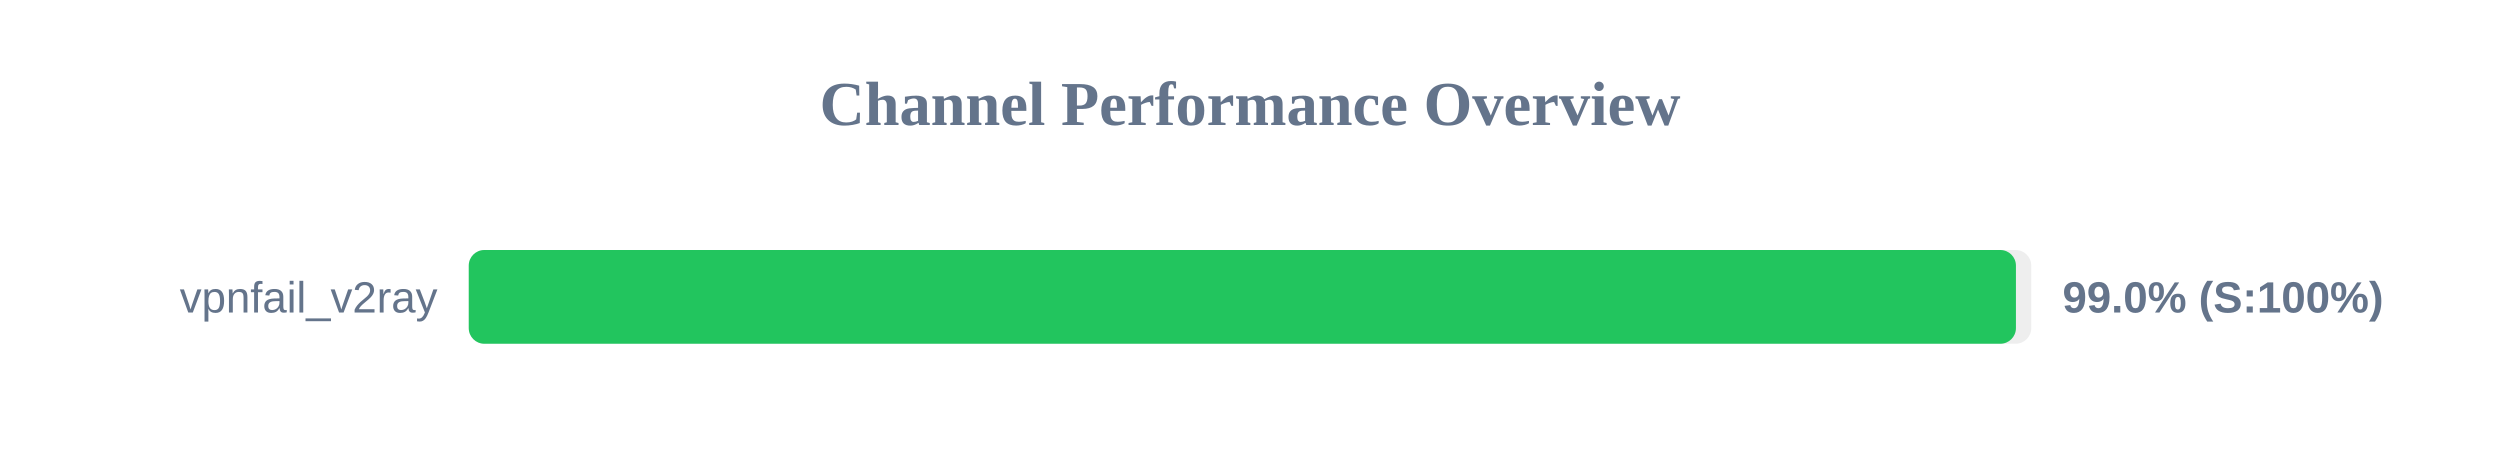
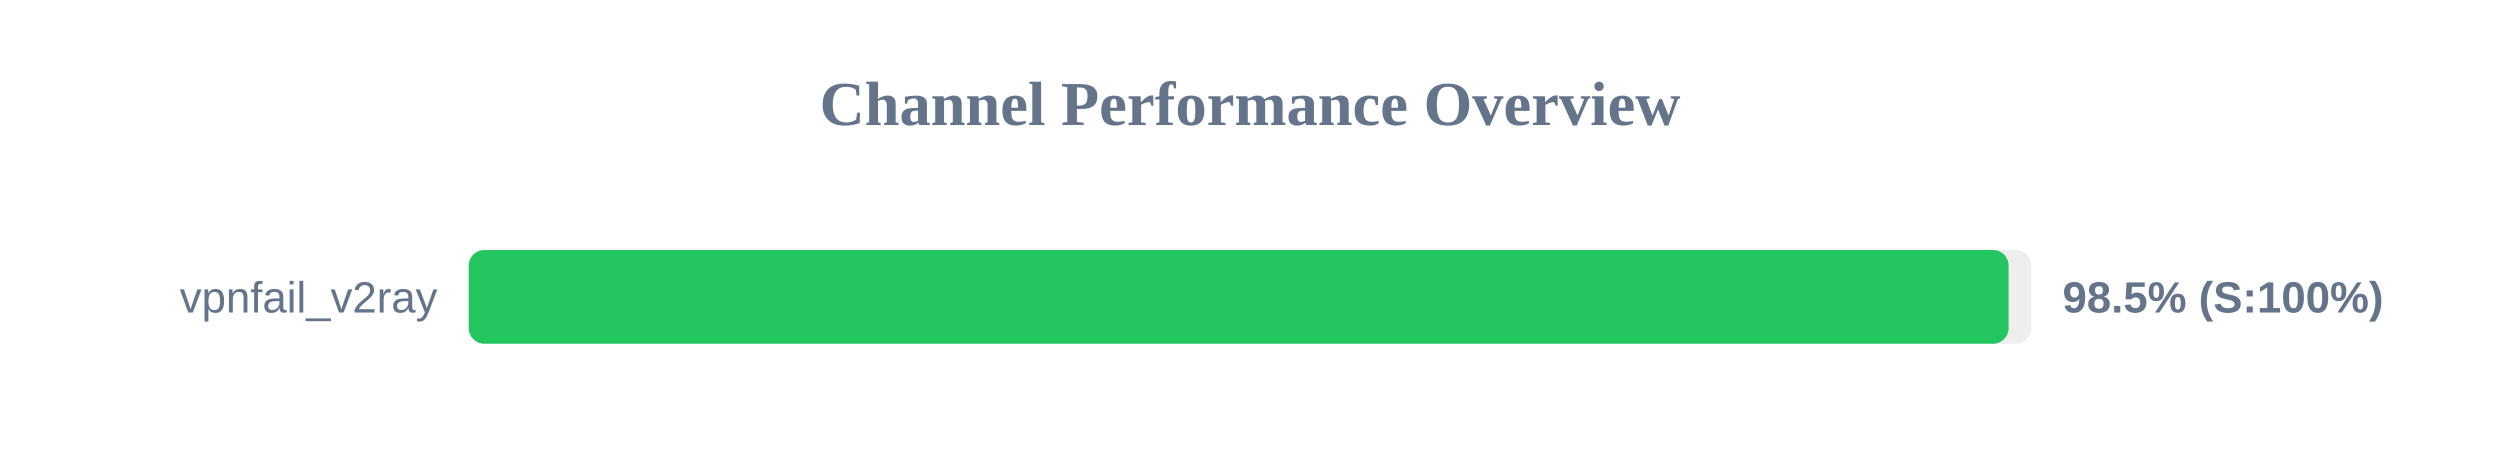
<svg xmlns="http://www.w3.org/2000/svg" width="800" height="150" version="1.1">
  <style>
        .row { font: 14px Arial; fill: #64748b; }
        .score { font: bold 14px Arial; fill: #64748b; }
    </style>
  <text x="400" y="40" text-anchor="middle" font-size="20px" font-weight="bold" fill="#64748b">Channel Performance Overview</text>
  <rect x="150" y="80" width="500" height="30" fill="#eee" rx="5" />
-   <rect x="150" y="80" width="495.1" height="30" fill="#22c55e" rx="5" />
+   <rect x="150" y="80" width="492.75" height="30" fill="#22c55e" rx="5" />
  <text x="140" y="100" text-anchor="end" class="row">vpnfail_v2ray</text>
-   <text x="660" y="100" text-anchor="start" class="score">99.0% (S:100%)</text>
+   <text x="660" y="100" text-anchor="start" class="score">98.5% (S:100%)</text>
</svg>
